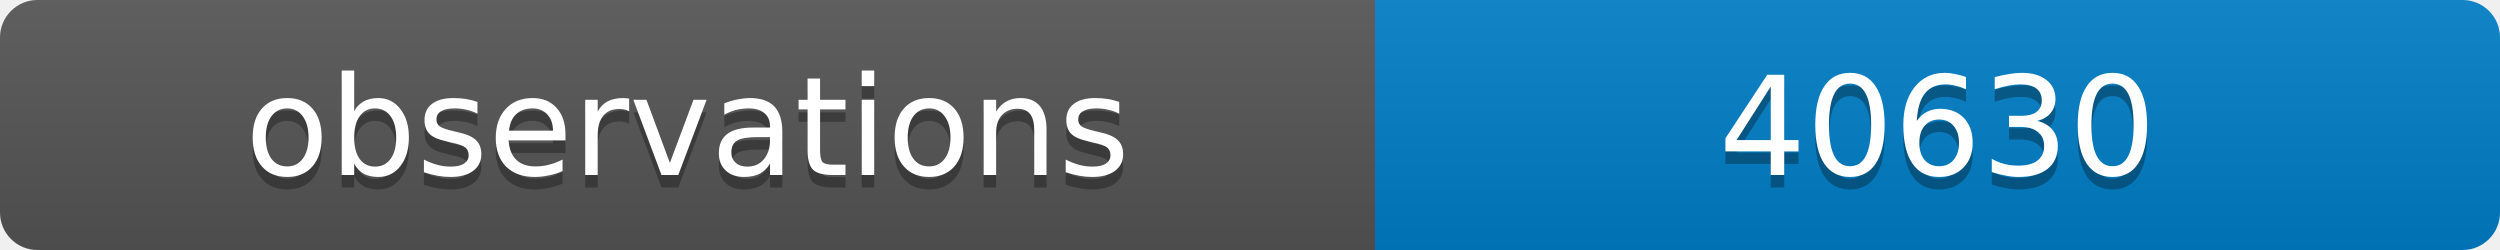
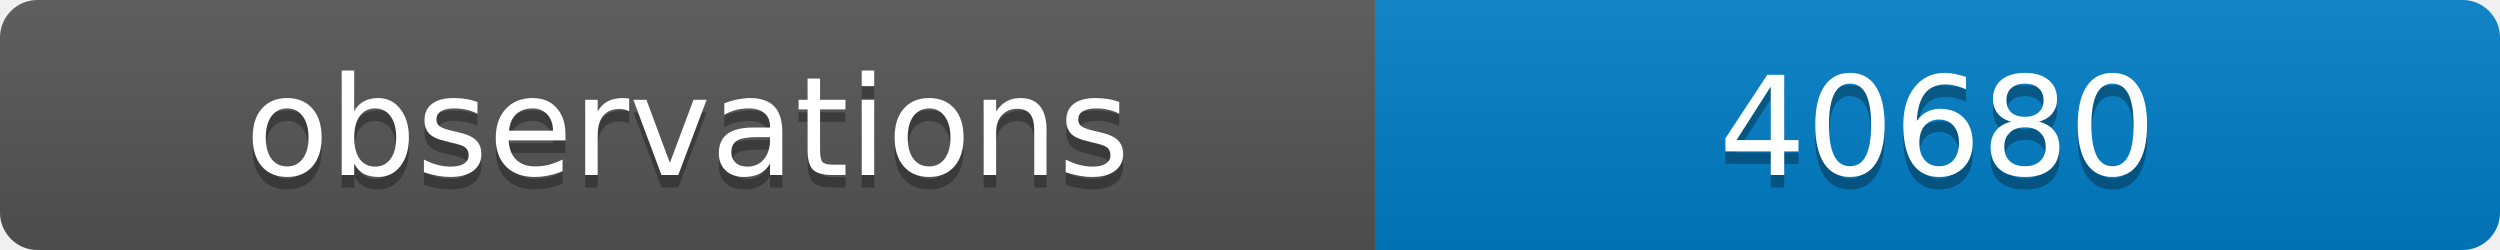
<svg xmlns="http://www.w3.org/2000/svg" width="200" height="20">
  <linearGradient id="b" x2="0" y2="100%">
    <stop offset="0" stop-color="#bbb" stop-opacity=".1" />
    <stop offset="1" stop-opacity=".1" />
  </linearGradient>
  <clipPath id="a">
    <rect width="200" height="20" rx="3" fill="#fff" />
  </clipPath>
  <g clip-path="url(#a)">
    <path fill="#555" d="M0 0h110v20H0z" />
    <path fill="#007ec6" d="M110 0h90v20H110z" />
    <path fill="url(#b)" d="M0 0h200v20H0z" />
  </g>
  <g fill="#fff" text-anchor="middle" font-family="DejaVu Sans,Verdana,Geneva,sans-serif" font-size="11">
    <text x="55" y="15" fill="#010101" fill-opacity=".3">observations</text>
    <text x="55" y="14">observations</text>
-     <text x="155" y="15" fill="#010101" fill-opacity=".3">40630</text>
-     <text x="155" y="14">40630</text>
+     <text x="155" y="15" fill="#010101" fill-opacity=".3">40680</text>
+     <text x="155" y="14">40680</text>
  </g>
</svg>
